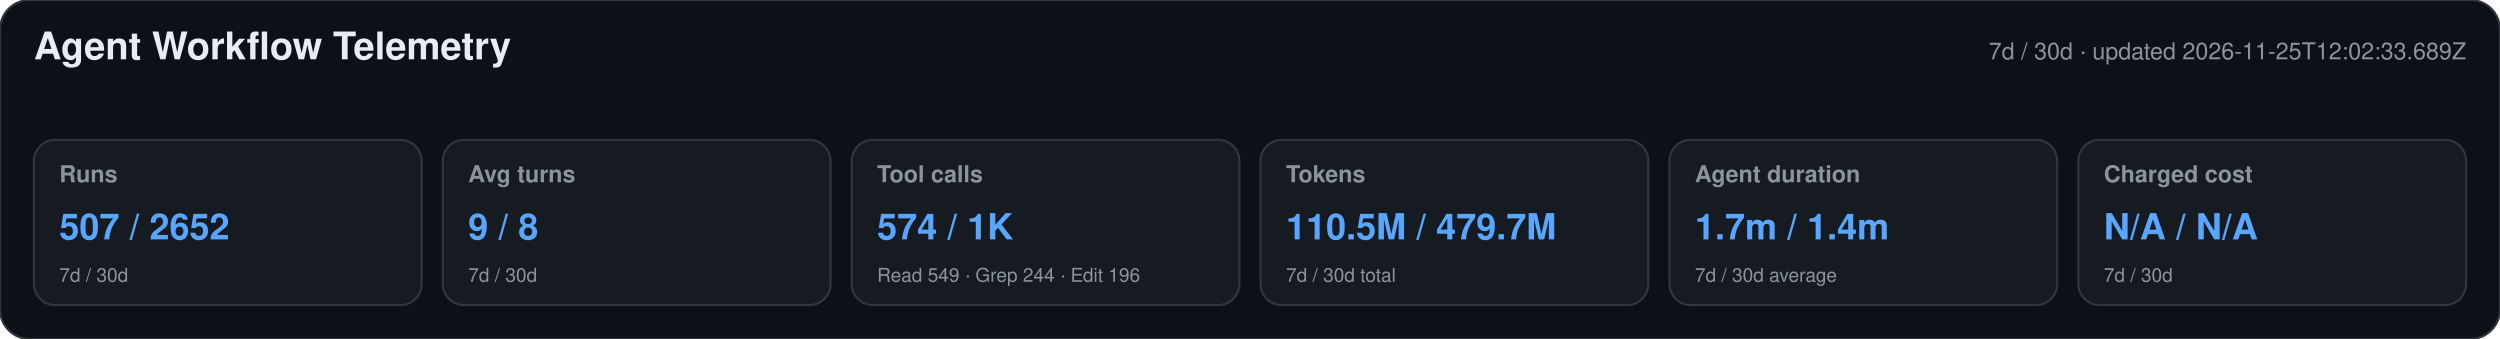
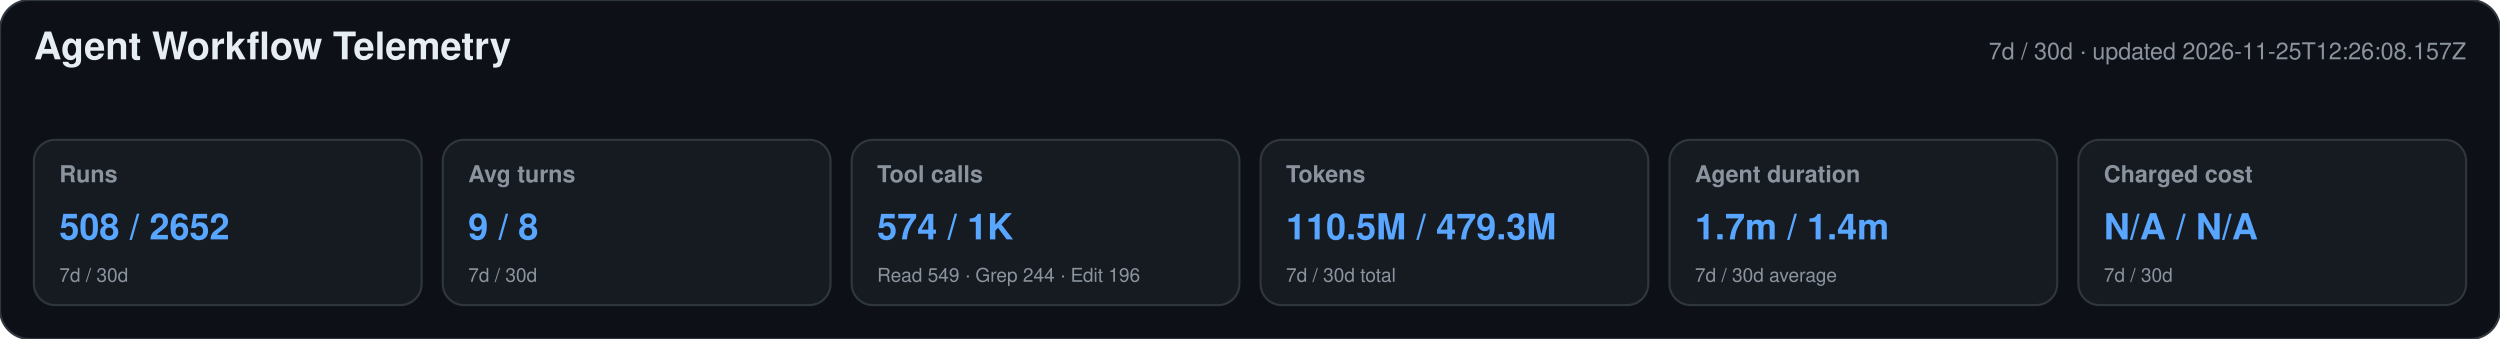
<svg xmlns="http://www.w3.org/2000/svg" width="1180" height="160" viewBox="0 0 1180 160" role="img" aria-labelledby="title desc">
  <style>text{font-family:-apple-system,BlinkMacSystemFont,"Segoe UI",Helvetica,Arial,sans-serif}.heading{font-size:18px;font-weight:650;fill:#e6edf3}.meta,.label,.secondary{fill:#8b949e}.meta,.label{font-size:11px}.label{font-weight:600}.primary{font-size:17px;font-weight:700;fill:#58a6ff}.secondary{font-size:9px}</style>
  <rect width="1180" height="160" rx="14" fill="#0d1117" stroke="#30363d" />
  <text x="16" y="28" class="heading">Agent Workflow Telemetry</text>
-   <text x="1164" y="28" text-anchor="end" class="meta">7d / 30d · updated 2026-11-25T12:02:33.689Z</text>
+   <text x="1164" y="28" text-anchor="end" class="meta">7d / 30d · updated 2026-11-25T12:26:08.157Z</text>
  <g>
    <rect x="16" y="66" width="183" height="78" rx="10" fill="#161b22" stroke="#30363d" />
    <text x="28" y="86" class="label">Runs</text>
-     <text x="28" y="113" class="primary">507 / 2652</text>
+     <text x="28" y="113" class="primary">508 / 2652</text>
    <text x="28" y="133" class="secondary">7d / 30d</text>
  </g>
  <g>
    <rect x="209" y="66" width="183" height="78" rx="10" fill="#161b22" stroke="#30363d" />
    <text x="221" y="86" class="label">Avg turns</text>
    <text x="221" y="113" class="primary">9 / 8</text>
    <text x="221" y="133" class="secondary">7d / 30d</text>
  </g>
  <g>
    <rect x="402" y="66" width="183" height="78" rx="10" fill="#161b22" stroke="#30363d" />
    <text x="414" y="86" class="label">Tool calls</text>
    <text x="414" y="113" class="primary">574 / 1K</text>
    <text x="414" y="133" class="secondary">Read 549 · Grep 244 · Edit 196</text>
  </g>
  <g>
    <rect x="595" y="66" width="183" height="78" rx="10" fill="#161b22" stroke="#30363d" />
    <text x="607" y="86" class="label">Tokens</text>
-     <text x="607" y="113" class="primary">110.5M / 479.7M</text>
+     <text x="607" y="113" class="primary">110.5M / 479.3M</text>
    <text x="607" y="133" class="secondary">7d / 30d total</text>
  </g>
  <g>
    <rect x="788" y="66" width="183" height="78" rx="10" fill="#161b22" stroke="#30363d" />
    <text x="800" y="86" class="label">Agent duration</text>
    <text x="800" y="113" class="primary">1.7m / 1.4m</text>
    <text x="800" y="133" class="secondary">7d / 30d average</text>
  </g>
  <g>
    <rect x="981" y="66" width="183" height="78" rx="10" fill="#161b22" stroke="#30363d" />
    <text x="993" y="86" class="label">Charged cost</text>
    <text x="993" y="113" class="primary">N/A / N/A</text>
    <text x="993" y="133" class="secondary">7d / 30d</text>
  </g>
</svg>
